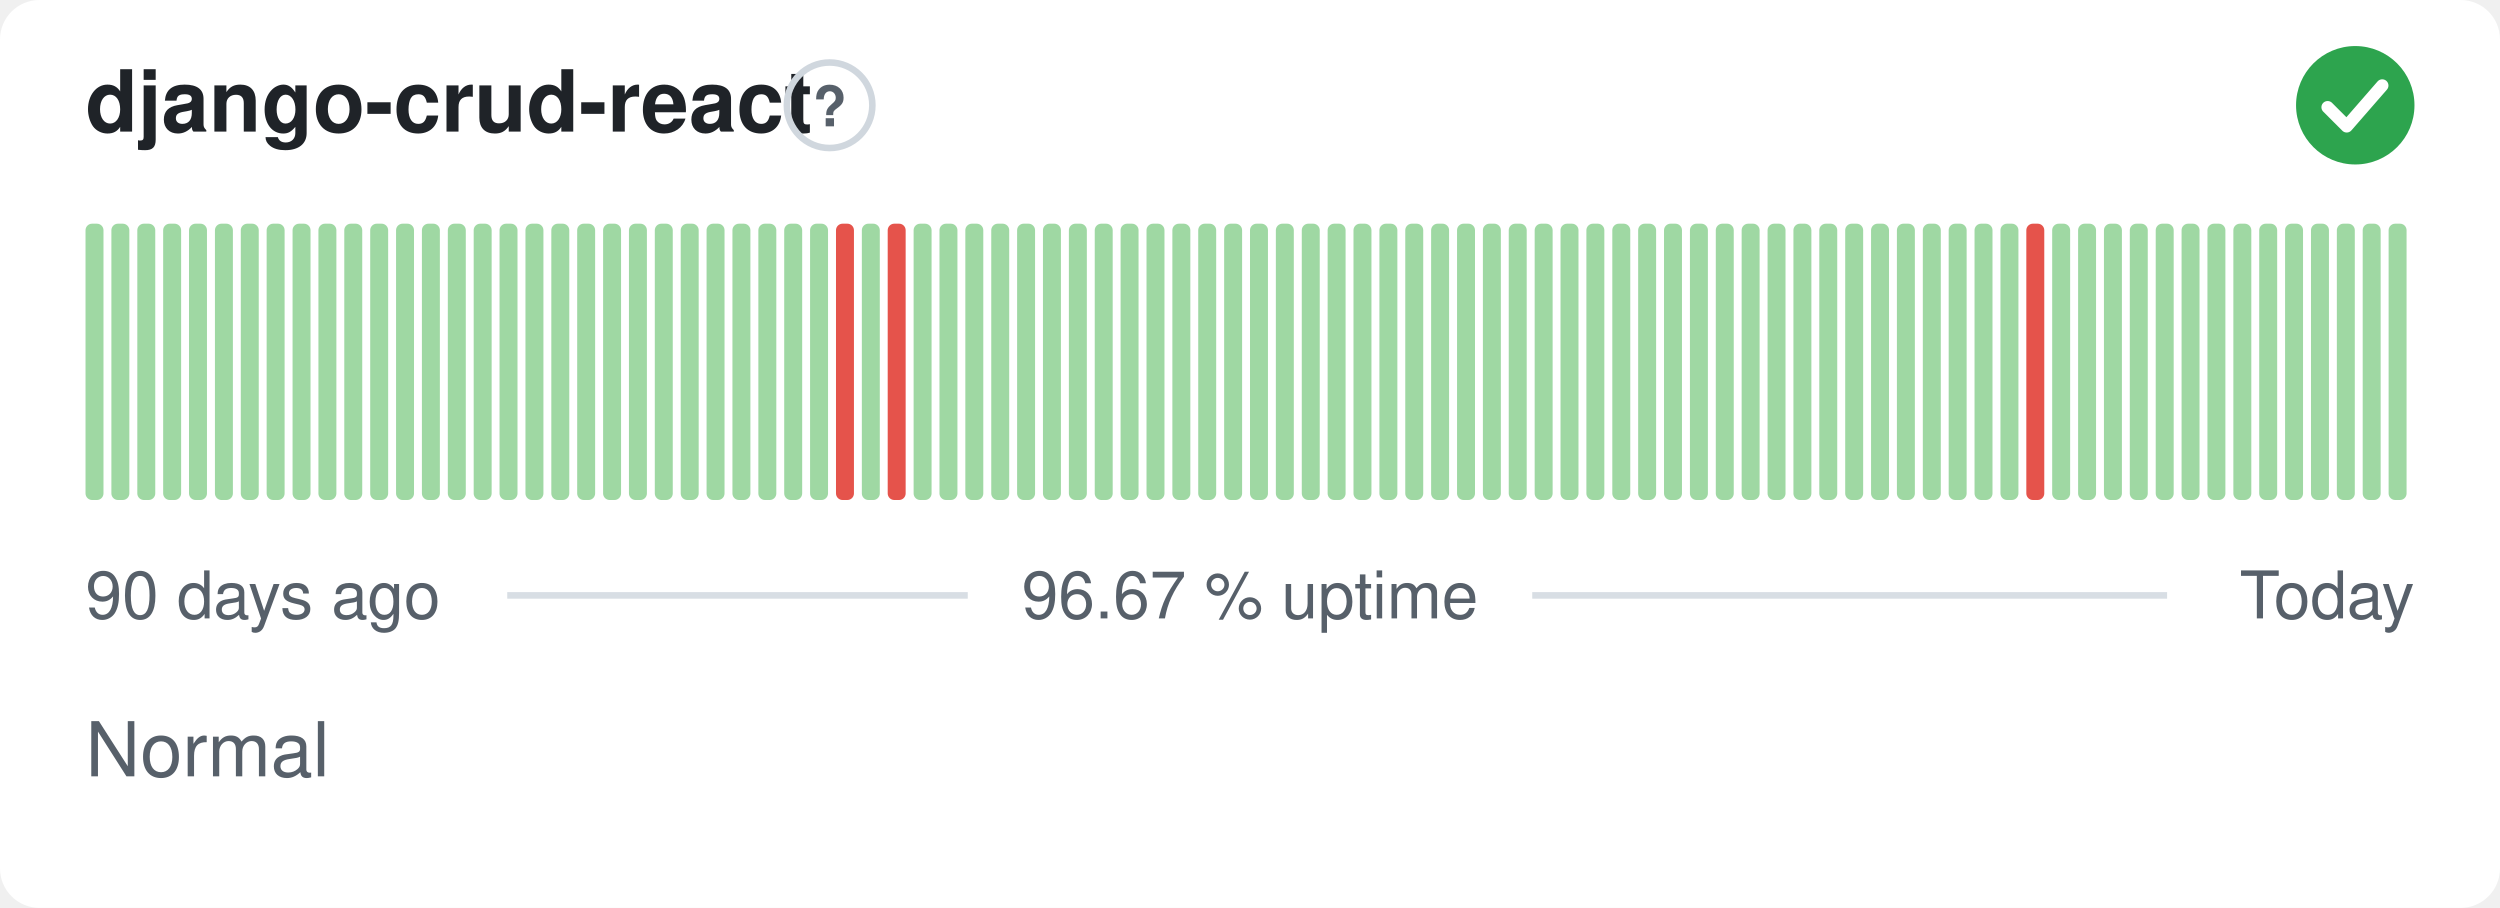
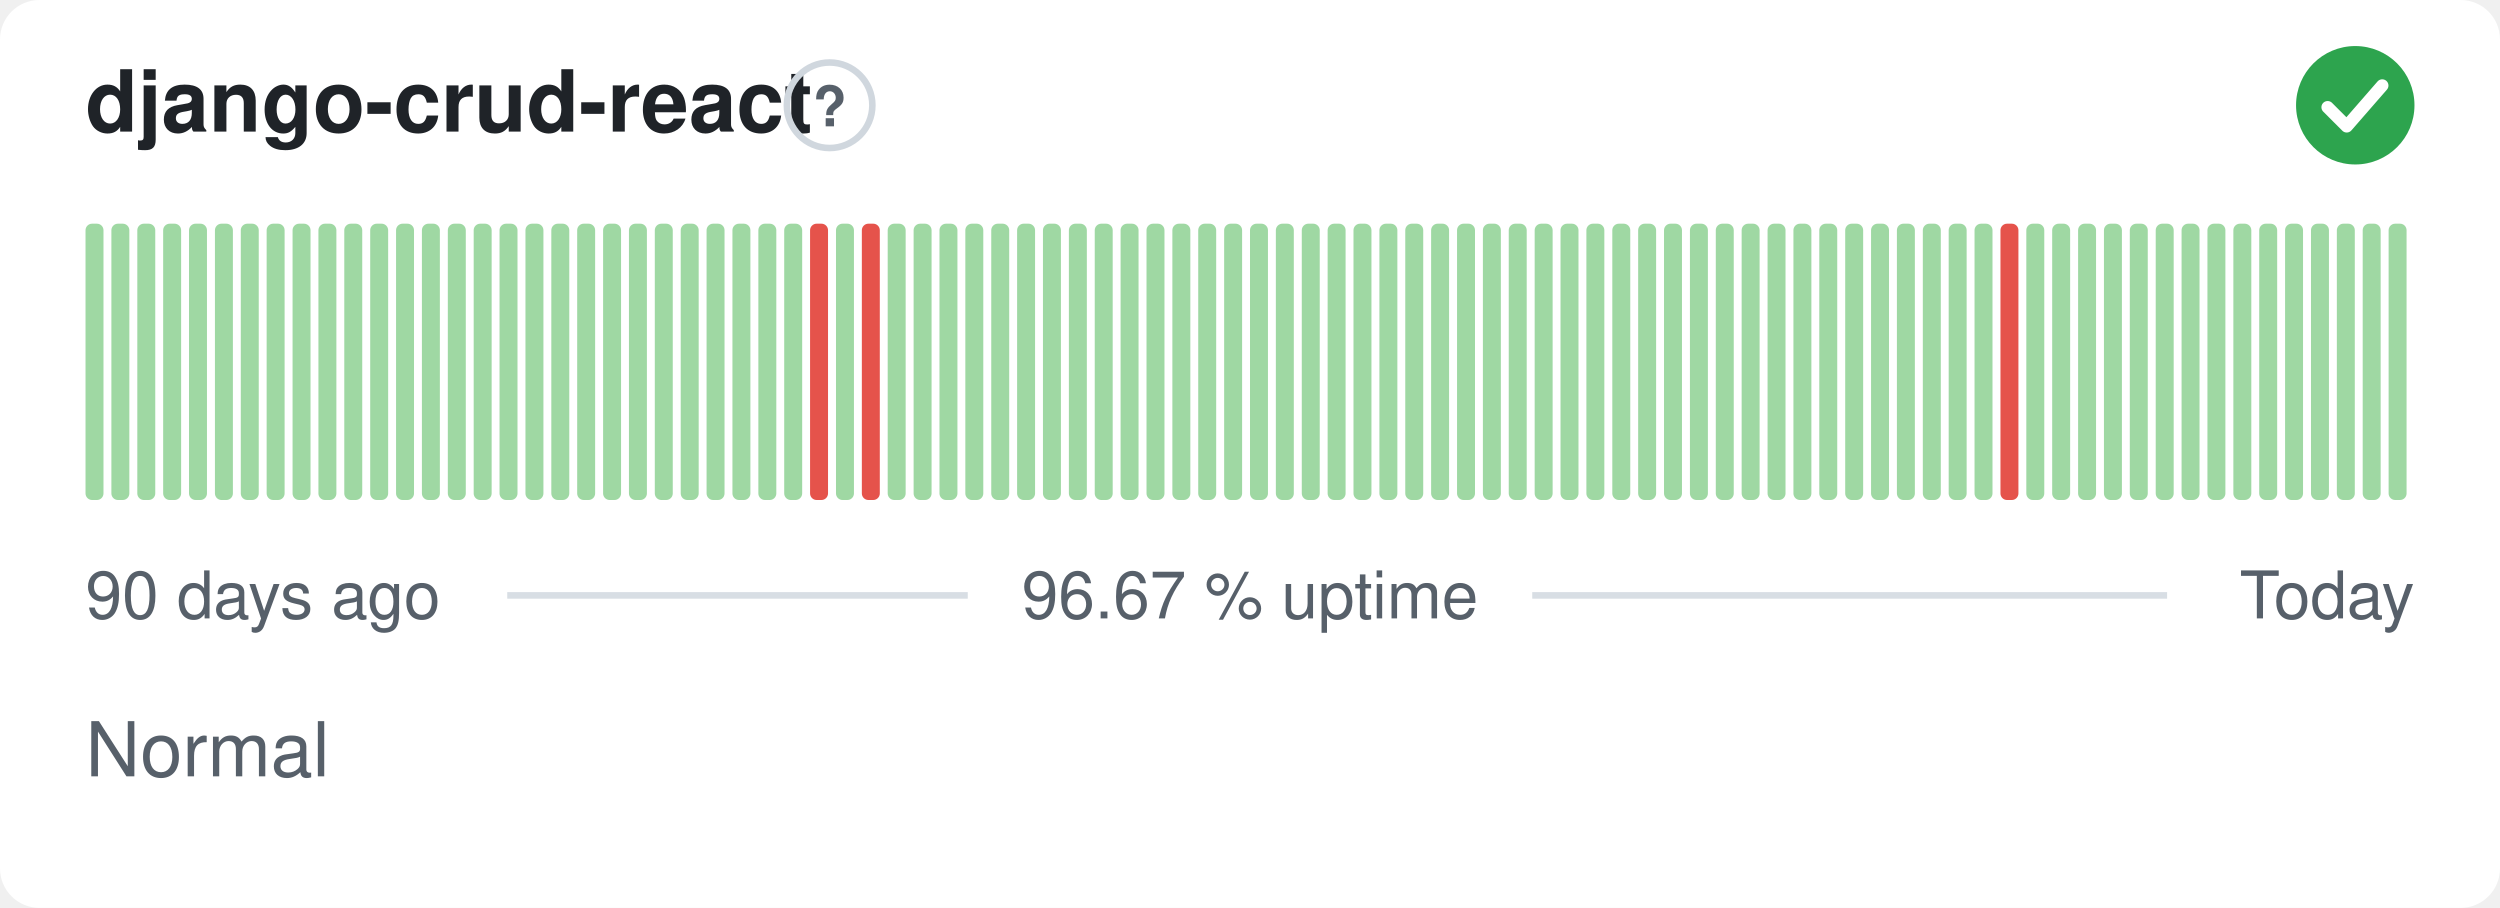
<svg xmlns="http://www.w3.org/2000/svg" width="380" height="138" viewBox="0 0 380 138" role="img" aria-label="django-crud-react: Normal, 96.67 % uptime over the last 90 days" font-family="-apple-system,BlinkMacSystemFont,'Segoe UI',Helvetica,Arial,sans-serif">
  <style>
    @media (prefers-color-scheme: dark) {
      .bg { fill: #0d1117 }
      .title { fill: #e6edf3 }
      .muted { fill: #8b949e }
      .hint { stroke: #30363d }
      .rule { stroke: #30363d }
      .nodata { fill: #21262d }
    }
  </style>
  <rect class="bg" width="380" height="138" rx="6" fill="#ffffff" />
  <text class="title" x="13" y="20" font-size="13" font-weight="600" fill="#1f2328">django-crud-react</text>
  <circle class="hint" cx="126.1" cy="16" r="6.5" fill="none" stroke="#d0d7de" stroke-width="1" />
  <text class="muted" x="126.1" y="19.2" text-anchor="middle" font-size="8.5" font-weight="700" fill="#57606a">?</text>
  <circle cx="358" cy="16" r="9" fill="#2da44e" />
  <path d="M353.80 16.30l2.90 2.90 5.40 -6.20" fill="none" stroke="#fff" stroke-width="1.89" stroke-linecap="round" stroke-linejoin="round" />
  <rect x="13.00" y="34.00" width="2.73" height="42.00" rx="1" fill="#9fd8a3" />
  <rect x="16.93" y="34.00" width="2.73" height="42.00" rx="1" fill="#9fd8a3" />
  <rect x="20.87" y="34.00" width="2.73" height="42.00" rx="1" fill="#9fd8a3" />
  <rect x="24.80" y="34.00" width="2.73" height="42.00" rx="1" fill="#9fd8a3" />
  <rect x="28.73" y="34.00" width="2.73" height="42.00" rx="1" fill="#9fd8a3" />
  <rect x="32.67" y="34.00" width="2.73" height="42.00" rx="1" fill="#9fd8a3" />
  <rect x="36.60" y="34.00" width="2.73" height="42.00" rx="1" fill="#9fd8a3" />
  <rect x="40.53" y="34.00" width="2.73" height="42.00" rx="1" fill="#9fd8a3" />
  <rect x="44.47" y="34.00" width="2.73" height="42.00" rx="1" fill="#9fd8a3" />
  <rect x="48.40" y="34.00" width="2.73" height="42.00" rx="1" fill="#9fd8a3" />
  <rect x="52.33" y="34.00" width="2.73" height="42.00" rx="1" fill="#9fd8a3" />
  <rect x="56.27" y="34.00" width="2.73" height="42.00" rx="1" fill="#9fd8a3" />
  <rect x="60.20" y="34.00" width="2.73" height="42.00" rx="1" fill="#9fd8a3" />
  <rect x="64.13" y="34.00" width="2.73" height="42.00" rx="1" fill="#9fd8a3" />
  <rect x="68.07" y="34.00" width="2.73" height="42.00" rx="1" fill="#9fd8a3" />
  <rect x="72.00" y="34.00" width="2.73" height="42.00" rx="1" fill="#9fd8a3" />
  <rect x="75.93" y="34.00" width="2.73" height="42.00" rx="1" fill="#9fd8a3" />
  <rect x="79.87" y="34.00" width="2.73" height="42.00" rx="1" fill="#9fd8a3" />
  <rect x="83.80" y="34.00" width="2.73" height="42.00" rx="1" fill="#9fd8a3" />
  <rect x="87.73" y="34.00" width="2.73" height="42.00" rx="1" fill="#9fd8a3" />
  <rect x="91.67" y="34.00" width="2.73" height="42.00" rx="1" fill="#9fd8a3" />
  <rect x="95.60" y="34.00" width="2.73" height="42.00" rx="1" fill="#9fd8a3" />
  <rect x="99.53" y="34.00" width="2.73" height="42.00" rx="1" fill="#9fd8a3" />
  <rect x="103.47" y="34.00" width="2.73" height="42.00" rx="1" fill="#9fd8a3" />
  <rect x="107.40" y="34.00" width="2.73" height="42.00" rx="1" fill="#9fd8a3" />
  <rect x="111.33" y="34.00" width="2.73" height="42.00" rx="1" fill="#9fd8a3" />
  <rect x="115.27" y="34.00" width="2.73" height="42.00" rx="1" fill="#9fd8a3" />
  <rect x="119.20" y="34.00" width="2.73" height="42.00" rx="1" fill="#9fd8a3" />
-   <rect x="123.13" y="34.00" width="2.73" height="42.00" rx="1" fill="#9fd8a3" />
-   <rect x="127.07" y="34.00" width="2.73" height="42.00" rx="1" fill="#e5534b" />
-   <rect x="131.00" y="34.00" width="2.73" height="42.00" rx="1" fill="#9fd8a3" />
-   <rect x="134.93" y="34.00" width="2.73" height="42.00" rx="1" fill="#e5534b" />
+   <rect x="123.13" y="34.00" width="2.73" height="42.00" rx="1" fill="#e5534b" />
+   <rect x="127.07" y="34.00" width="2.73" height="42.00" rx="1" fill="#9fd8a3" />
+   <rect x="131.00" y="34.00" width="2.73" height="42.00" rx="1" fill="#e5534b" />
+   <rect x="134.93" y="34.00" width="2.73" height="42.00" rx="1" fill="#9fd8a3" />
  <rect x="138.87" y="34.00" width="2.73" height="42.00" rx="1" fill="#9fd8a3" />
  <rect x="142.80" y="34.00" width="2.73" height="42.00" rx="1" fill="#9fd8a3" />
  <rect x="146.73" y="34.00" width="2.73" height="42.00" rx="1" fill="#9fd8a3" />
  <rect x="150.67" y="34.00" width="2.73" height="42.00" rx="1" fill="#9fd8a3" />
  <rect x="154.60" y="34.00" width="2.73" height="42.00" rx="1" fill="#9fd8a3" />
  <rect x="158.53" y="34.00" width="2.73" height="42.00" rx="1" fill="#9fd8a3" />
  <rect x="162.47" y="34.00" width="2.73" height="42.00" rx="1" fill="#9fd8a3" />
  <rect x="166.40" y="34.00" width="2.73" height="42.00" rx="1" fill="#9fd8a3" />
  <rect x="170.33" y="34.00" width="2.73" height="42.00" rx="1" fill="#9fd8a3" />
  <rect x="174.27" y="34.00" width="2.73" height="42.00" rx="1" fill="#9fd8a3" />
  <rect x="178.20" y="34.00" width="2.73" height="42.00" rx="1" fill="#9fd8a3" />
  <rect x="182.13" y="34.00" width="2.73" height="42.00" rx="1" fill="#9fd8a3" />
  <rect x="186.07" y="34.00" width="2.73" height="42.00" rx="1" fill="#9fd8a3" />
  <rect x="190.00" y="34.00" width="2.73" height="42.00" rx="1" fill="#9fd8a3" />
  <rect x="193.93" y="34.00" width="2.73" height="42.00" rx="1" fill="#9fd8a3" />
  <rect x="197.87" y="34.00" width="2.73" height="42.00" rx="1" fill="#9fd8a3" />
  <rect x="201.80" y="34.00" width="2.73" height="42.00" rx="1" fill="#9fd8a3" />
  <rect x="205.73" y="34.00" width="2.73" height="42.00" rx="1" fill="#9fd8a3" />
  <rect x="209.67" y="34.00" width="2.73" height="42.00" rx="1" fill="#9fd8a3" />
  <rect x="213.60" y="34.00" width="2.73" height="42.00" rx="1" fill="#9fd8a3" />
  <rect x="217.53" y="34.00" width="2.73" height="42.00" rx="1" fill="#9fd8a3" />
  <rect x="221.47" y="34.00" width="2.73" height="42.00" rx="1" fill="#9fd8a3" />
  <rect x="225.40" y="34.00" width="2.73" height="42.00" rx="1" fill="#9fd8a3" />
  <rect x="229.33" y="34.00" width="2.73" height="42.00" rx="1" fill="#9fd8a3" />
  <rect x="233.27" y="34.00" width="2.73" height="42.00" rx="1" fill="#9fd8a3" />
  <rect x="237.20" y="34.00" width="2.73" height="42.00" rx="1" fill="#9fd8a3" />
  <rect x="241.13" y="34.00" width="2.73" height="42.00" rx="1" fill="#9fd8a3" />
  <rect x="245.07" y="34.00" width="2.73" height="42.00" rx="1" fill="#9fd8a3" />
  <rect x="249.00" y="34.00" width="2.73" height="42.00" rx="1" fill="#9fd8a3" />
  <rect x="252.93" y="34.00" width="2.73" height="42.00" rx="1" fill="#9fd8a3" />
  <rect x="256.87" y="34.00" width="2.73" height="42.00" rx="1" fill="#9fd8a3" />
  <rect x="260.80" y="34.00" width="2.73" height="42.00" rx="1" fill="#9fd8a3" />
  <rect x="264.73" y="34.00" width="2.73" height="42.00" rx="1" fill="#9fd8a3" />
  <rect x="268.67" y="34.00" width="2.73" height="42.00" rx="1" fill="#9fd8a3" />
  <rect x="272.60" y="34.00" width="2.73" height="42.00" rx="1" fill="#9fd8a3" />
  <rect x="276.53" y="34.00" width="2.73" height="42.00" rx="1" fill="#9fd8a3" />
  <rect x="280.47" y="34.00" width="2.73" height="42.00" rx="1" fill="#9fd8a3" />
  <rect x="284.40" y="34.00" width="2.73" height="42.00" rx="1" fill="#9fd8a3" />
  <rect x="288.33" y="34.00" width="2.73" height="42.00" rx="1" fill="#9fd8a3" />
  <rect x="292.27" y="34.00" width="2.73" height="42.00" rx="1" fill="#9fd8a3" />
  <rect x="296.20" y="34.00" width="2.73" height="42.00" rx="1" fill="#9fd8a3" />
  <rect x="300.13" y="34.00" width="2.73" height="42.00" rx="1" fill="#9fd8a3" />
-   <rect x="304.07" y="34.00" width="2.73" height="42.00" rx="1" fill="#9fd8a3" />
-   <rect x="308.00" y="34.00" width="2.73" height="42.00" rx="1" fill="#e5534b" />
+   <rect x="304.07" y="34.00" width="2.73" height="42.00" rx="1" fill="#e5534b" />
+   <rect x="308.00" y="34.00" width="2.73" height="42.00" rx="1" fill="#9fd8a3" />
  <rect x="311.93" y="34.00" width="2.73" height="42.00" rx="1" fill="#9fd8a3" />
  <rect x="315.87" y="34.00" width="2.73" height="42.00" rx="1" fill="#9fd8a3" />
  <rect x="319.80" y="34.00" width="2.73" height="42.00" rx="1" fill="#9fd8a3" />
  <rect x="323.73" y="34.00" width="2.73" height="42.00" rx="1" fill="#9fd8a3" />
  <rect x="327.67" y="34.00" width="2.73" height="42.00" rx="1" fill="#9fd8a3" />
  <rect x="331.60" y="34.00" width="2.73" height="42.00" rx="1" fill="#9fd8a3" />
  <rect x="335.53" y="34.00" width="2.73" height="42.00" rx="1" fill="#9fd8a3" />
  <rect x="339.47" y="34.00" width="2.73" height="42.00" rx="1" fill="#9fd8a3" />
  <rect x="343.40" y="34.00" width="2.73" height="42.00" rx="1" fill="#9fd8a3" />
  <rect x="347.33" y="34.00" width="2.73" height="42.00" rx="1" fill="#9fd8a3" />
  <rect x="351.27" y="34.00" width="2.73" height="42.00" rx="1" fill="#9fd8a3" />
  <rect x="355.20" y="34.00" width="2.73" height="42.00" rx="1" fill="#9fd8a3" />
  <rect x="359.13" y="34.00" width="2.73" height="42.00" rx="1" fill="#9fd8a3" />
  <rect x="363.07" y="34.00" width="2.73" height="42.00" rx="1" fill="#9fd8a3" />
  <text class="muted" x="13" y="94" font-size="10" fill="#57606a">90 days ago</text>
  <text class="muted" x="190" y="94" text-anchor="middle" font-size="10" fill="#57606a">96.67 % uptime</text>
  <text class="muted" x="367" y="94" text-anchor="end" font-size="10" fill="#57606a">Today</text>
  <line class="rule" x1="77.1" y1="90.5" x2="147.1" y2="90.5" stroke="#d8dee4" stroke-width="1" />
  <line class="rule" x1="232.9" y1="90.5" x2="329.4" y2="90.5" stroke="#d8dee4" stroke-width="1" />
  <text class="muted" x="13" y="118" font-size="11.5" fill="#57606a">Normal</text>
</svg>
